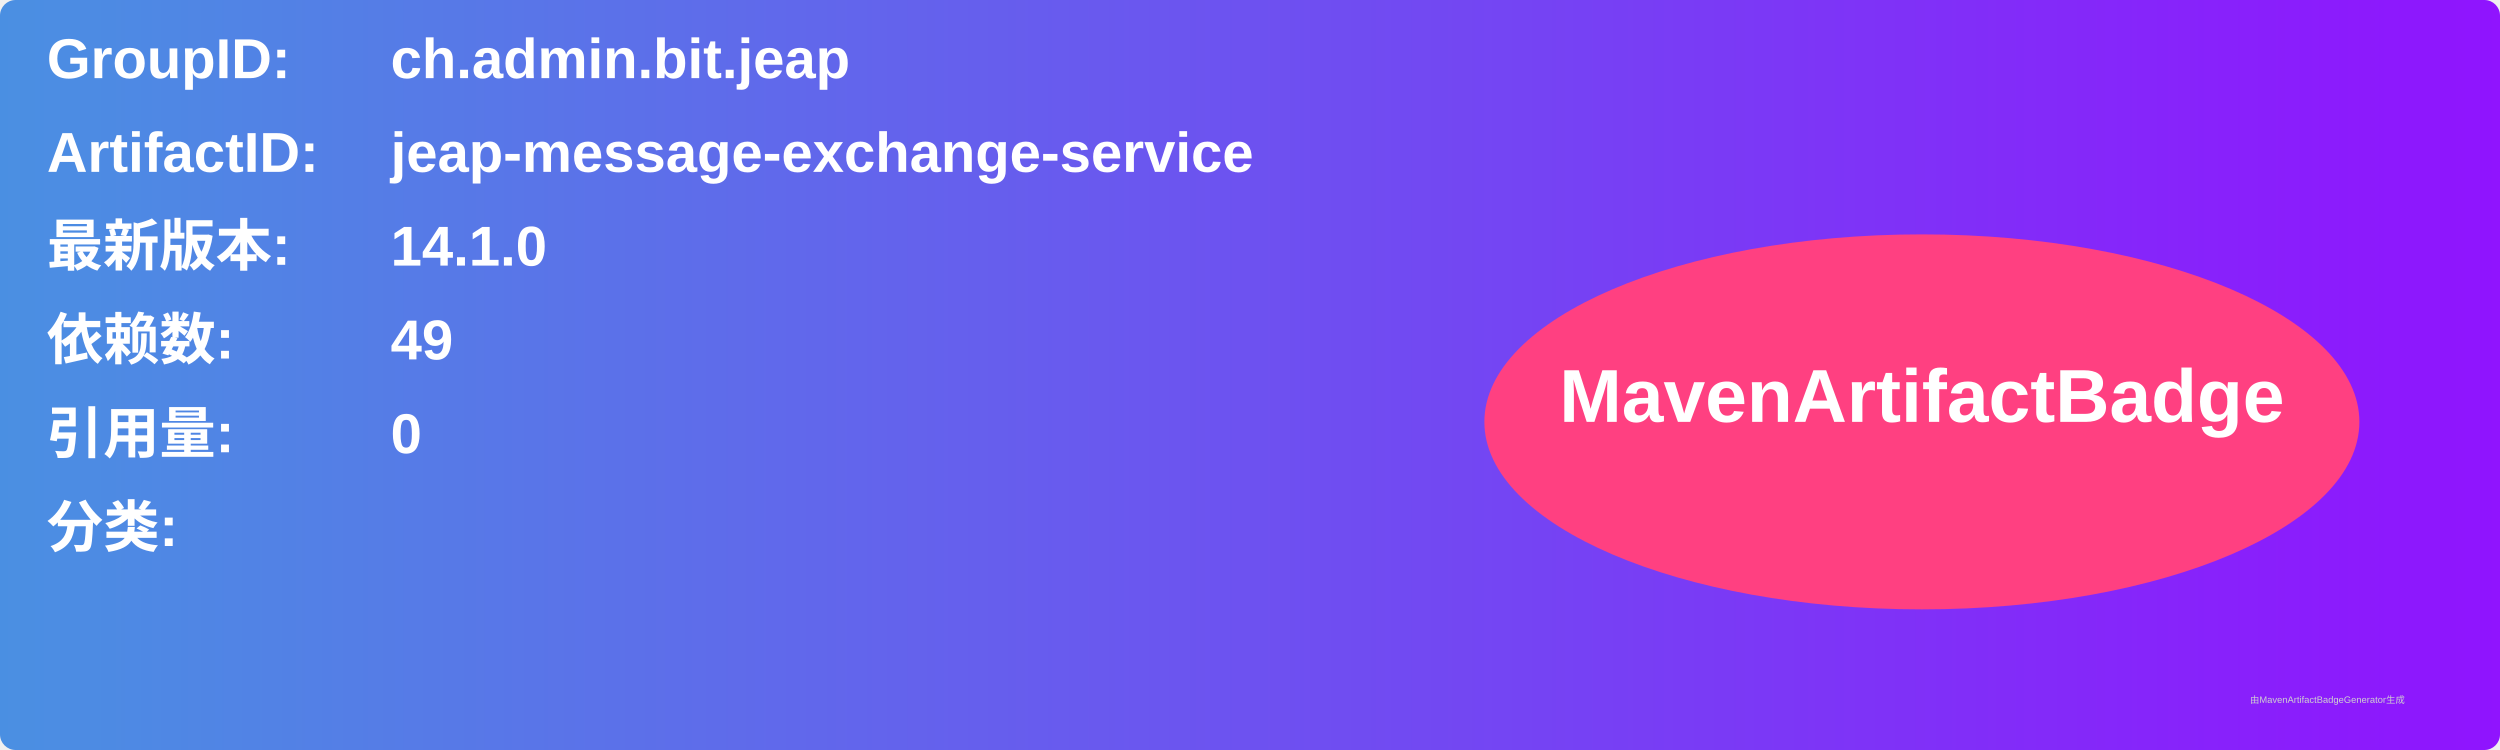
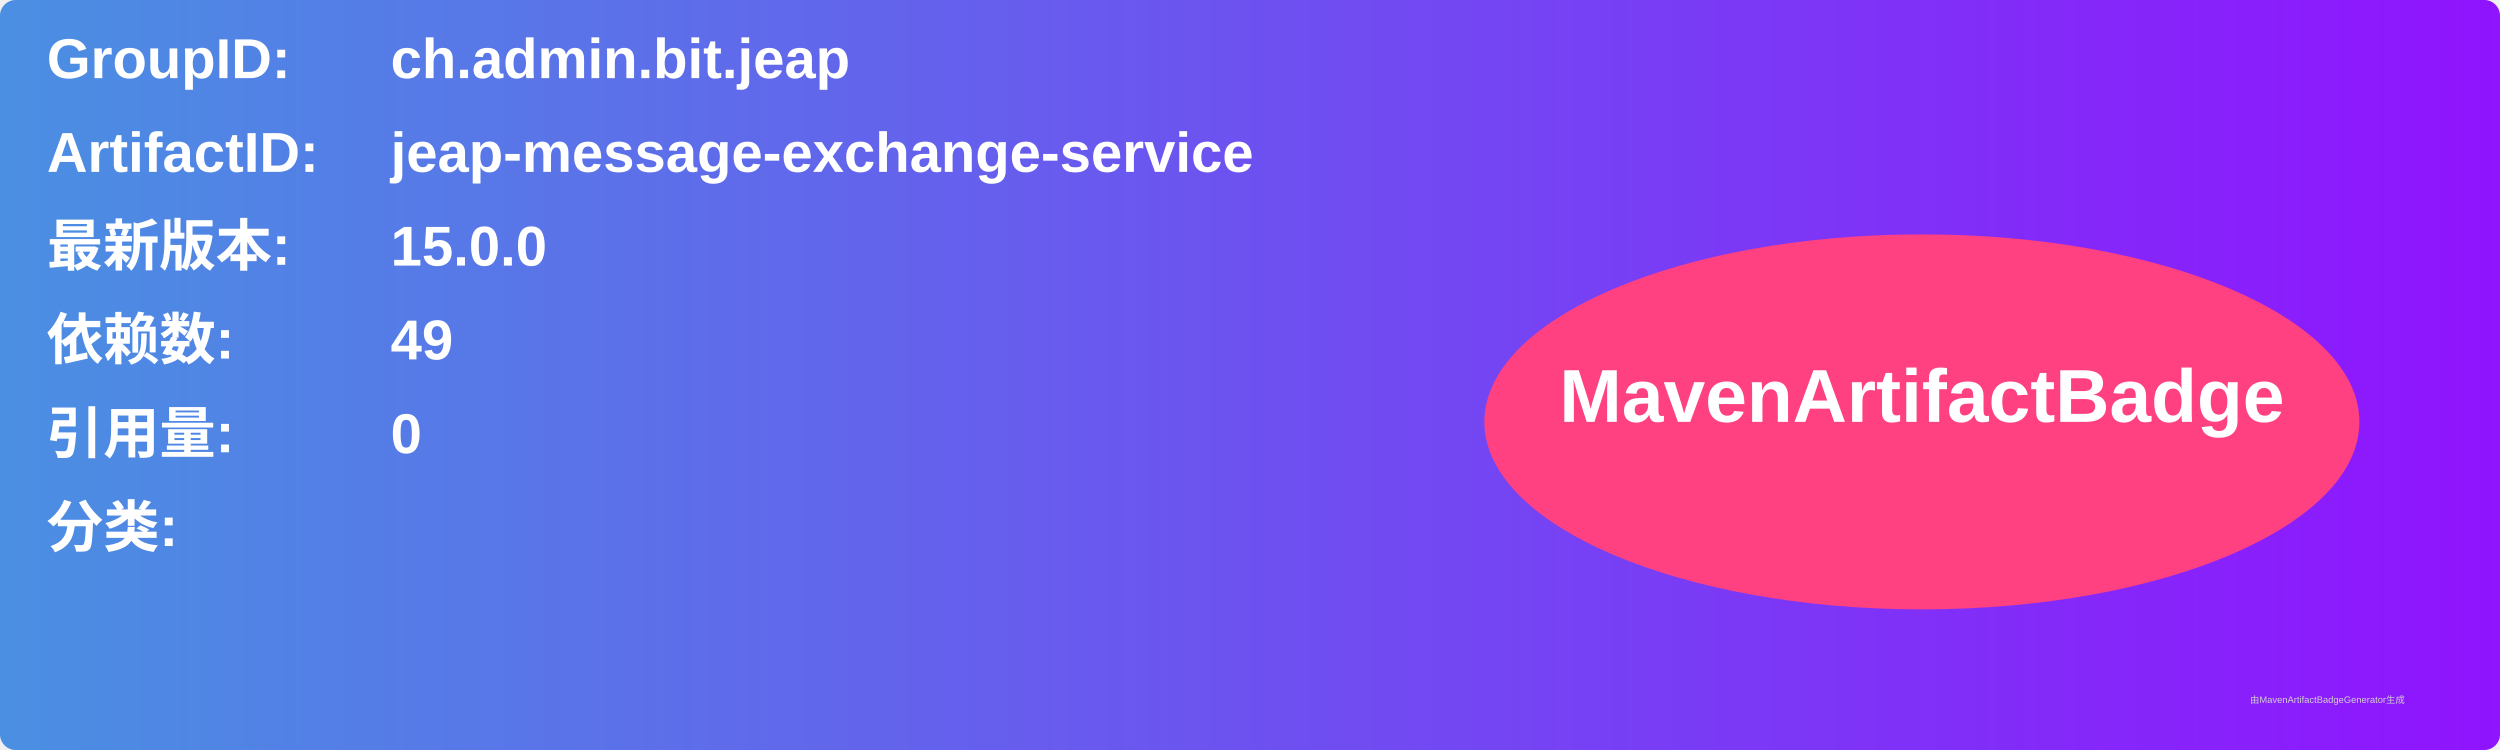
<svg xmlns="http://www.w3.org/2000/svg" width="800" height="240" viewBox="0 0 800 240">
  <linearGradient id="grad" x1="0%" y1="0%" x2="100%" y2="0%">
    <stop offset="0%" stop-color="#4a90e2" />
    <stop offset="100%" stop-color="#9013fe" />
  </linearGradient>
  <rect width="100%" height="100%" rx="5" ry="5" fill="url(#grad)" />
  <g transform="translate(15, 15)">
    <text x="0" y="10" font-family="Arial" font-size="18" fill="white" font-weight="bold" width="260">GroupID:</text>
    <text x="110" y="10" font-family="Arial" font-size="18" fill="white" font-weight="bold" width="460">ch.admin.bit.jeap</text>
    <text x="0" y="40" font-family="Arial" font-size="18" fill="white" font-weight="bold" width="260">ArtifactID:</text>
    <text x="110" y="40" font-family="Arial" font-size="18" fill="white" font-weight="bold" width="460">jeap-message-exchange-service</text>
    <text x="0" y="70" font-family="Arial" font-size="18" fill="white" font-weight="bold">最新版本:</text>
    <text x="110" y="70" font-family="Arial" font-size="18" fill="white" font-weight="bold">
-       <tspan font-weight="bold">14.1.0</tspan>
+       <tspan font-weight="bold">15.0.0</tspan>
    </text>
    <text x="0" y="100" font-family="Arial" font-size="18" fill="white" font-weight="bold">依赖数: </text>
    <text x="110" y="100" font-family="Arial" font-size="18" fill="white">
      <tspan font-weight="bold">49</tspan>
    </text>
    <text x="0" y="130" font-family="Arial" font-size="18" fill="white" font-weight="bold">引用量: </text>
    <text x="110" y="130" font-family="Arial" font-size="18" fill="white">
      <tspan font-weight="bold">0</tspan>
    </text>
    <text x="0" y="160" font-family="Arial" font-size="18" fill="white" font-weight="bold">分类:</text>
    <text x="10" y="190" font-family="Arial" font-size="10" fill="white">
      <tspan font-weight="bold" />
    </text>
    <ellipse cx="600" cy="120" rx="140" ry="60" fill="#ff4081" />
    <text x="600" y="120" text-anchor="middle" font-family="Arial" font-size="24" fill="white" font-weight="bold">MavenArtifactBadge</text>
  </g>
  <text x="720" y="225" font-family="Arial" font-size="3" fill="#d0d0d0">由MavenArtifactBadgeGenerator生成</text>
</svg>
